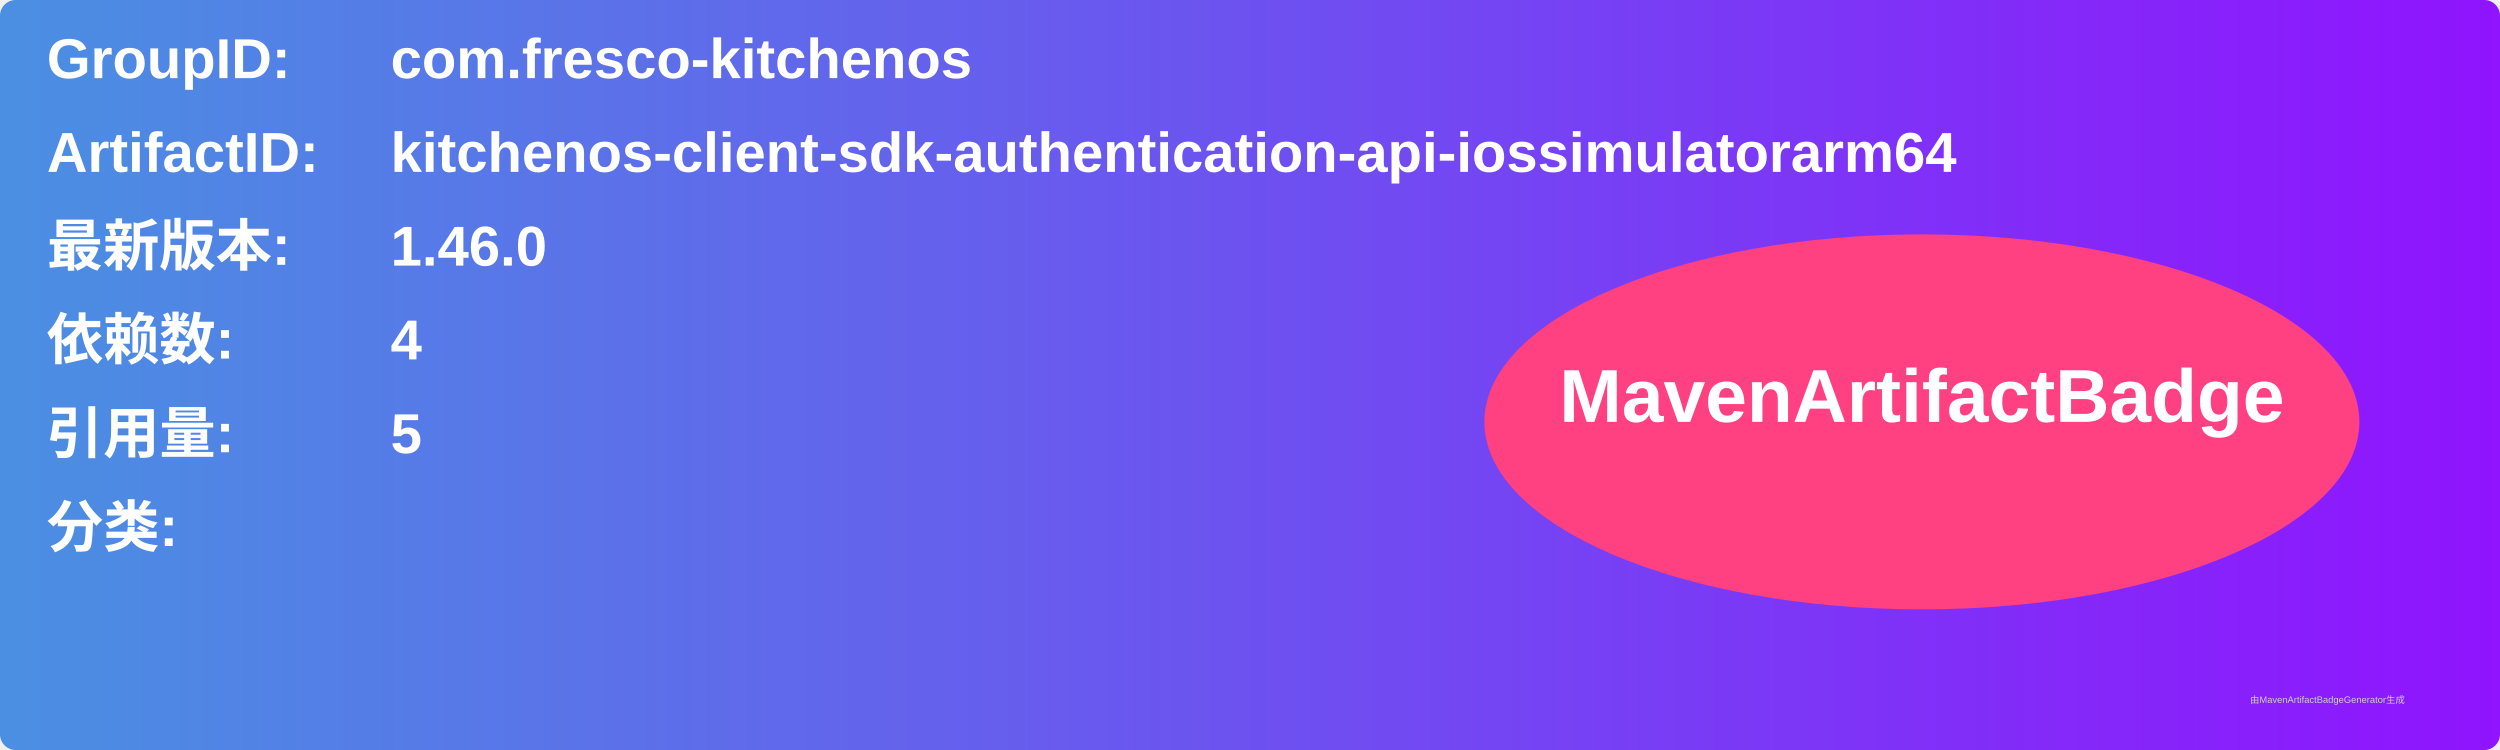
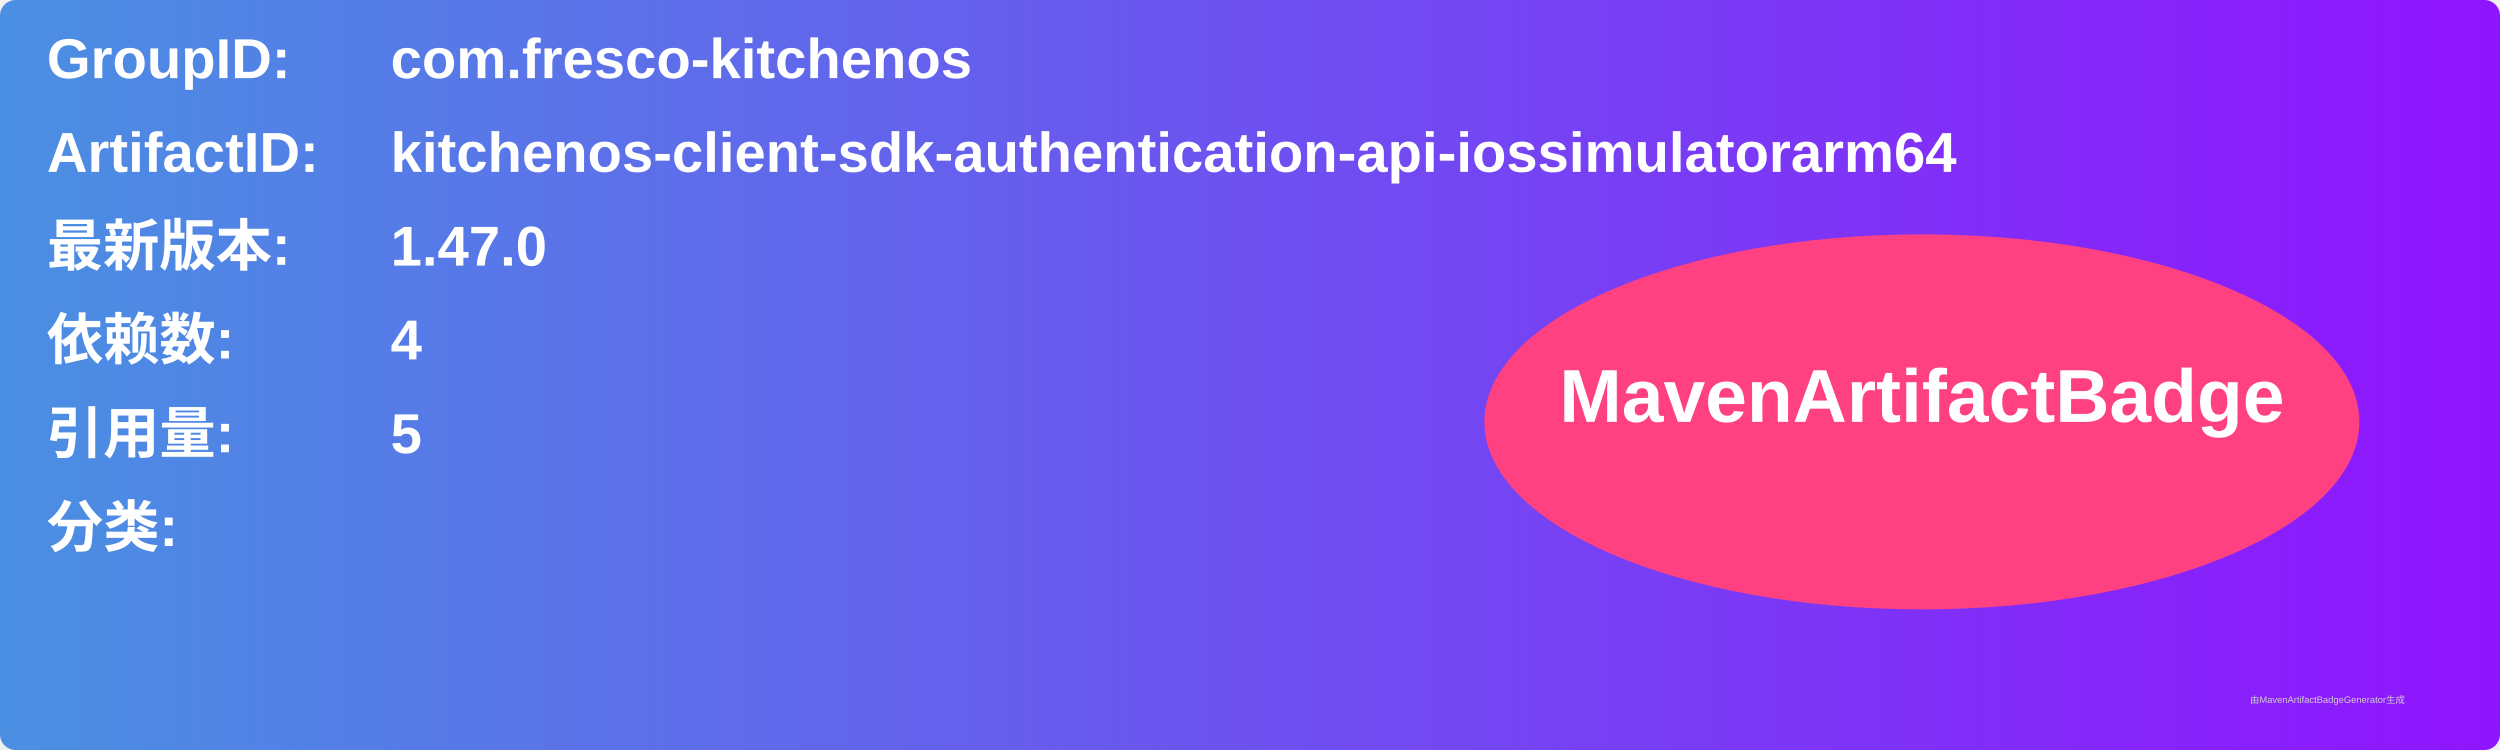
<svg xmlns="http://www.w3.org/2000/svg" width="800" height="240" viewBox="0 0 800 240">
  <linearGradient id="grad" x1="0%" y1="0%" x2="100%" y2="0%">
    <stop offset="0%" stop-color="#4a90e2" />
    <stop offset="100%" stop-color="#9013fe" />
  </linearGradient>
  <rect width="100%" height="100%" rx="5" ry="5" fill="url(#grad)" />
  <g transform="translate(15, 15)">
    <text x="0" y="10" font-family="Arial" font-size="18" fill="white" font-weight="bold" width="260">GroupID:</text>
    <text x="110" y="10" font-family="Arial" font-size="18" fill="white" font-weight="bold" width="460">com.fresco-kitchenos</text>
    <text x="0" y="40" font-family="Arial" font-size="18" fill="white" font-weight="bold" width="260">ArtifactID:</text>
    <text x="110" y="40" font-family="Arial" font-size="18" fill="white" font-weight="bold" width="460">kitchenos-client-sdk-authentication-api-iossimulatorarm64</text>
    <text x="0" y="70" font-family="Arial" font-size="18" fill="white" font-weight="bold">最新版本:</text>
    <text x="110" y="70" font-family="Arial" font-size="18" fill="white" font-weight="bold">
-       <tspan font-weight="bold">1.46.0</tspan>
+       <tspan font-weight="bold">1.47.0</tspan>
    </text>
    <text x="0" y="100" font-family="Arial" font-size="18" fill="white" font-weight="bold">依赖数: </text>
    <text x="110" y="100" font-family="Arial" font-size="18" fill="white">
      <tspan font-weight="bold">4</tspan>
    </text>
    <text x="0" y="130" font-family="Arial" font-size="18" fill="white" font-weight="bold">引用量: </text>
    <text x="110" y="130" font-family="Arial" font-size="18" fill="white">
      <tspan font-weight="bold">5</tspan>
    </text>
    <text x="0" y="160" font-family="Arial" font-size="18" fill="white" font-weight="bold">分类:</text>
    <text x="10" y="190" font-family="Arial" font-size="10" fill="white">
      <tspan font-weight="bold" />
    </text>
    <ellipse cx="600" cy="120" rx="140" ry="60" fill="#ff4081" />
    <text x="600" y="120" text-anchor="middle" font-family="Arial" font-size="24" fill="white" font-weight="bold">MavenArtifactBadge</text>
  </g>
  <text x="720" y="225" font-family="Arial" font-size="3" fill="#d0d0d0">由MavenArtifactBadgeGenerator生成</text>
</svg>
